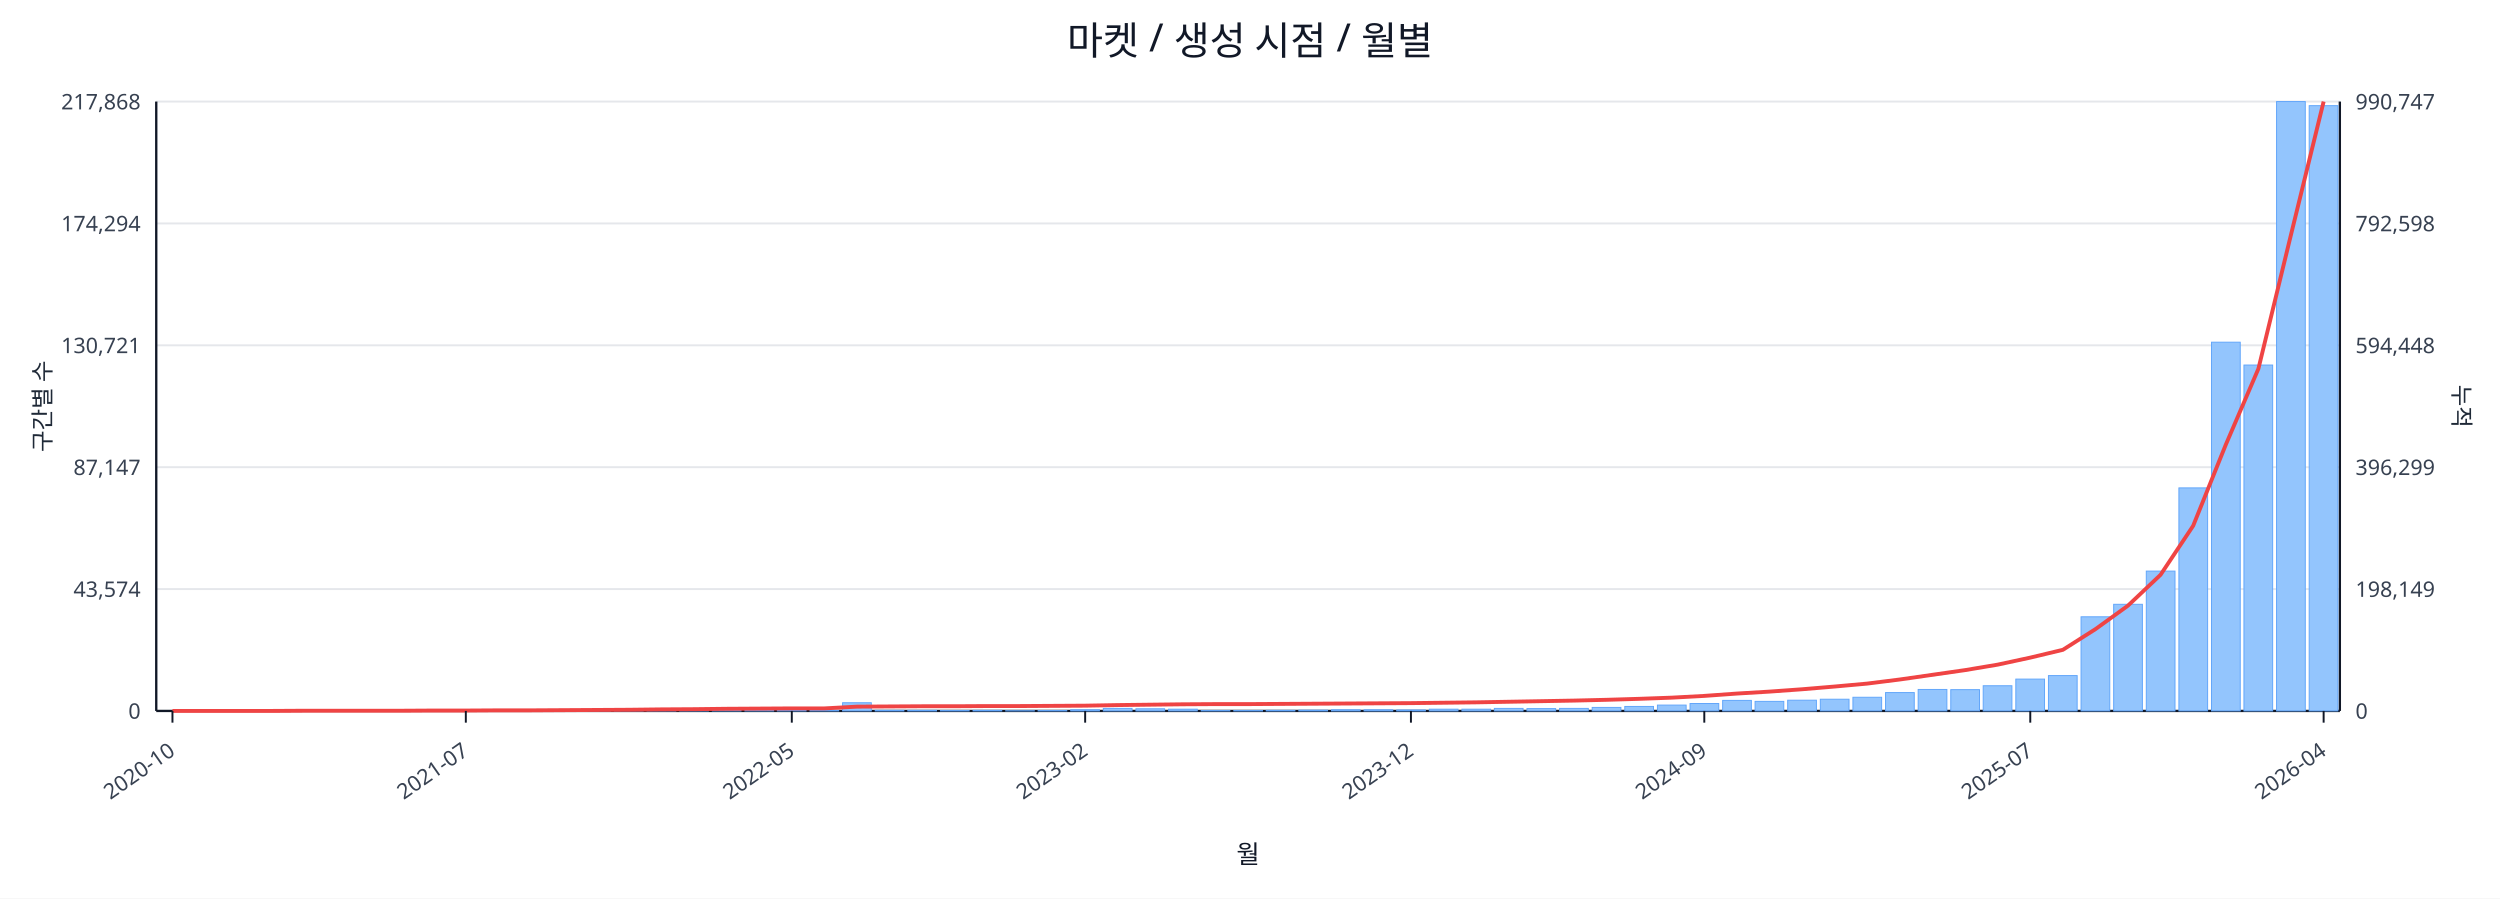
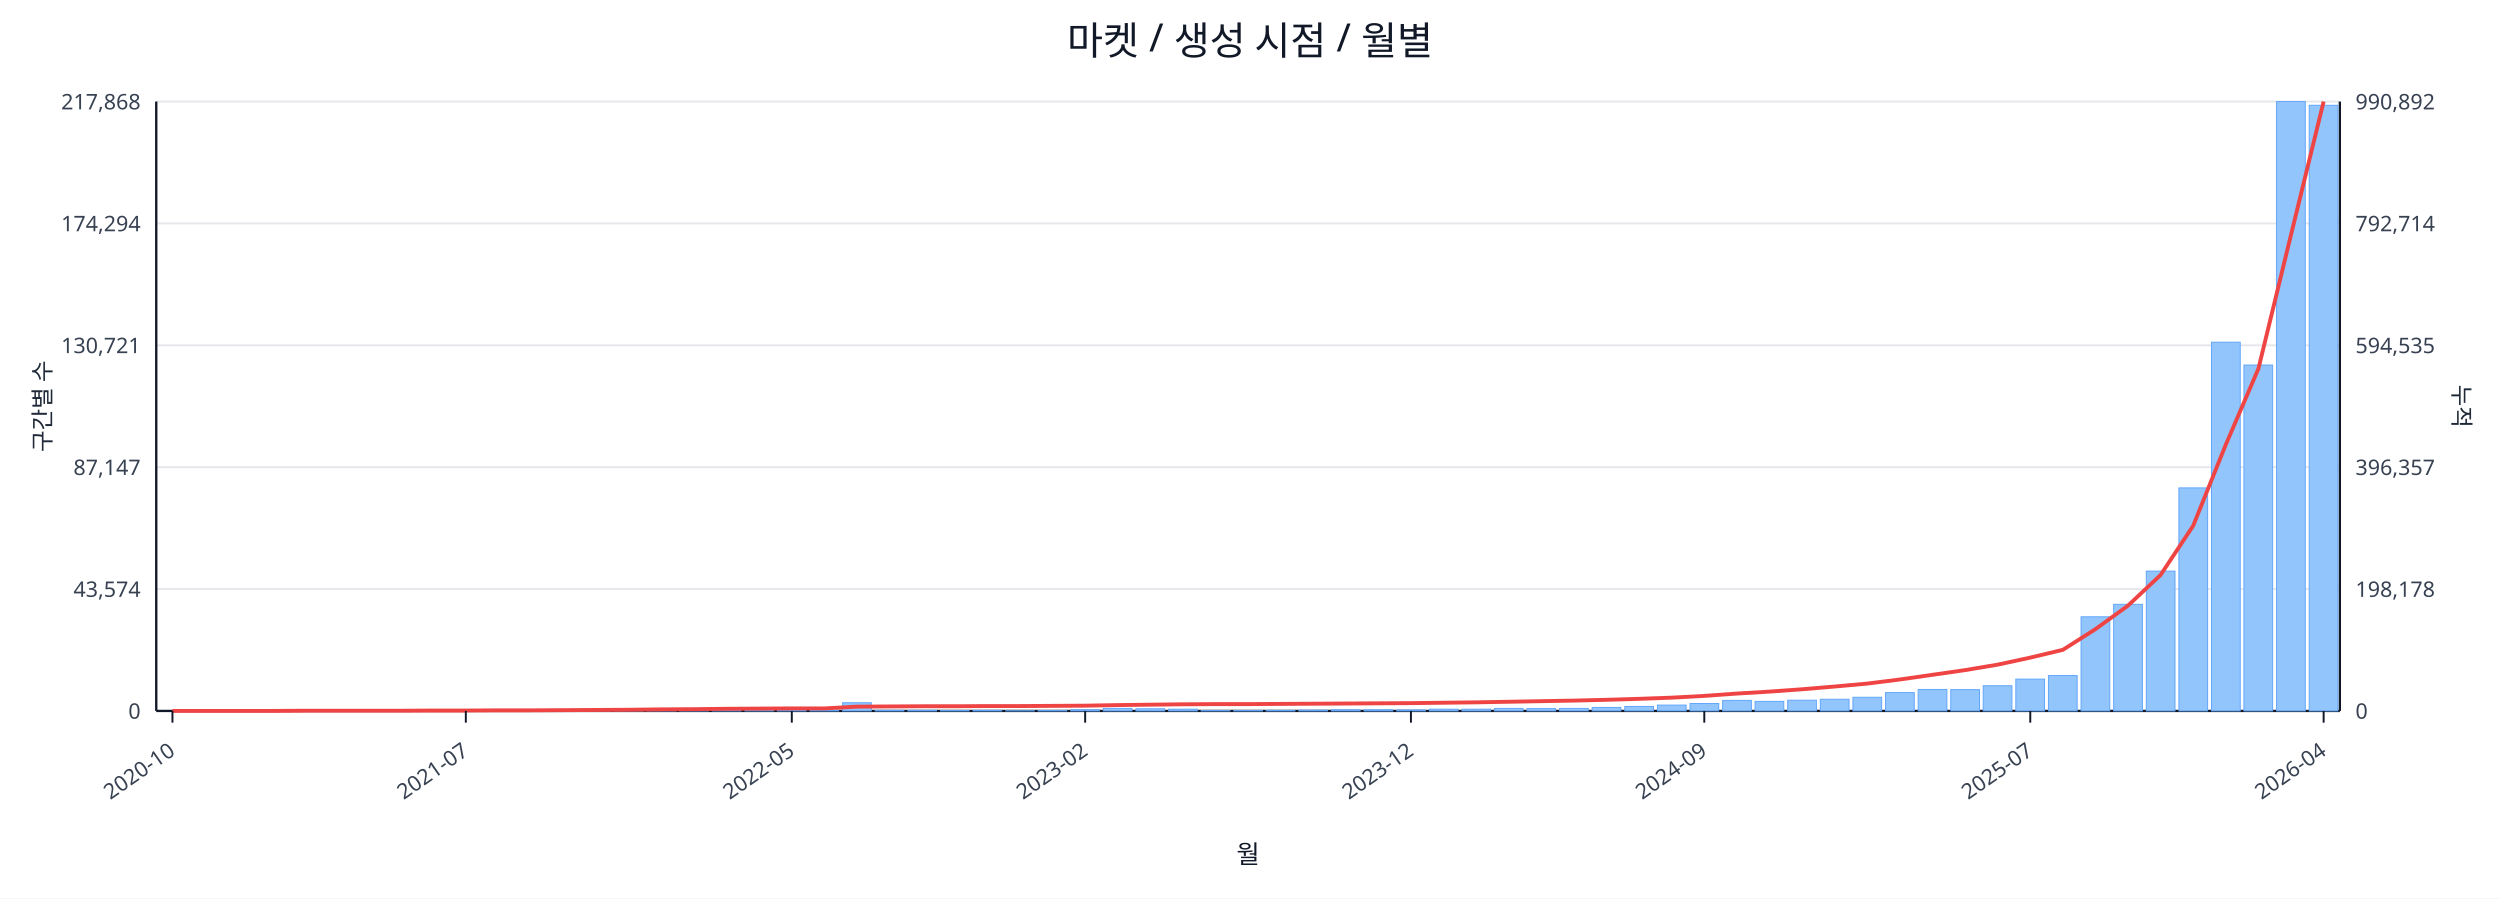
<svg xmlns="http://www.w3.org/2000/svg" width="1280" height="460" viewBox="0 0 1280 460">
  <rect x="0" y="0" width="100%" height="100%" fill="#ffffff" />
  <text x="640.0" y="28" font-size="20" text-anchor="middle" font-family="sans-serif" fill="#111827">마켓 / 생성 시점 / 월별</text>
  <line x1="80.0" y1="52.0" x2="1198.0" y2="52.0" stroke="#e5e7eb" stroke-width="1" />
  <text x="72.0" y="56.0" font-size="11" text-anchor="end" font-family="sans-serif" fill="#374151">217,868</text>
-   <text x="1206.0" y="56.0" font-size="11" text-anchor="start" font-family="sans-serif" fill="#374151">990,747</text>
+   <text x="1206.0" y="56.0" font-size="11" text-anchor="start" font-family="sans-serif" fill="#374151">990,892</text>
  <line x1="80.0" y1="114.4" x2="1198.0" y2="114.4" stroke="#e5e7eb" stroke-width="1" />
  <text x="72.0" y="118.4" font-size="11" text-anchor="end" font-family="sans-serif" fill="#374151">174,294</text>
-   <text x="1206.0" y="118.4" font-size="11" text-anchor="start" font-family="sans-serif" fill="#374151">792,598</text>
+   <text x="1206.0" y="118.4" font-size="11" text-anchor="start" font-family="sans-serif" fill="#374151">792,714</text>
  <line x1="80.0" y1="176.8" x2="1198.0" y2="176.8" stroke="#e5e7eb" stroke-width="1" />
  <text x="72.0" y="180.8" font-size="11" text-anchor="end" font-family="sans-serif" fill="#374151">130,721</text>
-   <text x="1206.0" y="180.8" font-size="11" text-anchor="start" font-family="sans-serif" fill="#374151">594,448</text>
+   <text x="1206.0" y="180.8" font-size="11" text-anchor="start" font-family="sans-serif" fill="#374151">594,535</text>
  <line x1="80.0" y1="239.2" x2="1198.0" y2="239.2" stroke="#e5e7eb" stroke-width="1" />
  <text x="72.0" y="243.2" font-size="11" text-anchor="end" font-family="sans-serif" fill="#374151">87,147</text>
-   <text x="1206.0" y="243.2" font-size="11" text-anchor="start" font-family="sans-serif" fill="#374151">396,299</text>
+   <text x="1206.0" y="243.2" font-size="11" text-anchor="start" font-family="sans-serif" fill="#374151">396,357</text>
  <line x1="80.0" y1="301.6" x2="1198.0" y2="301.6" stroke="#e5e7eb" stroke-width="1" />
  <text x="72.0" y="305.6" font-size="11" text-anchor="end" font-family="sans-serif" fill="#374151">43,574</text>
-   <text x="1206.0" y="305.6" font-size="11" text-anchor="start" font-family="sans-serif" fill="#374151">198,149</text>
+   <text x="1206.0" y="305.6" font-size="11" text-anchor="start" font-family="sans-serif" fill="#374151">198,178</text>
  <line x1="80.0" y1="364.0" x2="1198.0" y2="364.0" stroke="#e5e7eb" stroke-width="1" />
  <text x="72.0" y="368.0" font-size="11" text-anchor="end" font-family="sans-serif" fill="#374151">0</text>
  <text x="1206.0" y="368.0" font-size="11" text-anchor="start" font-family="sans-serif" fill="#374151">0</text>
  <line x1="80.0" y1="364.0" x2="1198.0" y2="364.0" stroke="#111827" stroke-width="1.2" />
  <line x1="80.0" y1="52.0" x2="80.0" y2="364.0" stroke="#111827" stroke-width="1.2" />
  <line x1="1198.0" y1="52.0" x2="1198.0" y2="364.0" stroke="#111827" stroke-width="1.2" />
  <rect x="81.0" y="364.0" width="14.7" height="0.0" fill="#93c5fd" stroke="#60a5fa" stroke-width="0.5" />
  <rect x="97.7" y="364.0" width="14.7" height="0.0" fill="#93c5fd" stroke="#60a5fa" stroke-width="0.5" />
  <rect x="114.4" y="364.0" width="14.7" height="0.0" fill="#93c5fd" stroke="#60a5fa" stroke-width="0.5" />
  <rect x="131.1" y="363.9" width="14.7" height="0.1" fill="#93c5fd" stroke="#60a5fa" stroke-width="0.5" />
  <rect x="147.7" y="363.9" width="14.7" height="0.1" fill="#93c5fd" stroke="#60a5fa" stroke-width="0.5" />
  <rect x="164.4" y="363.9" width="14.7" height="0.1" fill="#93c5fd" stroke="#60a5fa" stroke-width="0.5" />
  <rect x="181.1" y="363.9" width="14.7" height="0.1" fill="#93c5fd" stroke="#60a5fa" stroke-width="0.5" />
  <rect x="197.8" y="363.8" width="14.7" height="0.2" fill="#93c5fd" stroke="#60a5fa" stroke-width="0.5" />
  <rect x="214.5" y="363.7" width="14.7" height="0.3" fill="#93c5fd" stroke="#60a5fa" stroke-width="0.5" />
  <rect x="231.2" y="363.8" width="14.7" height="0.2" fill="#93c5fd" stroke="#60a5fa" stroke-width="0.5" />
  <rect x="247.9" y="363.8" width="14.7" height="0.2" fill="#93c5fd" stroke="#60a5fa" stroke-width="0.5" />
  <rect x="264.6" y="363.9" width="14.7" height="0.1" fill="#93c5fd" stroke="#60a5fa" stroke-width="0.5" />
  <rect x="281.2" y="363.7" width="14.7" height="0.3" fill="#93c5fd" stroke="#60a5fa" stroke-width="0.5" />
  <rect x="297.9" y="363.4" width="14.7" height="0.6" fill="#93c5fd" stroke="#60a5fa" stroke-width="0.5" />
  <rect x="314.6" y="363.5" width="14.7" height="0.5" fill="#93c5fd" stroke="#60a5fa" stroke-width="0.5" />
  <rect x="331.3" y="363.1" width="14.7" height="0.9" fill="#93c5fd" stroke="#60a5fa" stroke-width="0.5" />
  <rect x="348.0" y="363.5" width="14.7" height="0.5" fill="#93c5fd" stroke="#60a5fa" stroke-width="0.5" />
  <rect x="364.7" y="363.3" width="14.7" height="0.7" fill="#93c5fd" stroke="#60a5fa" stroke-width="0.5" />
  <rect x="381.4" y="363.4" width="14.7" height="0.6" fill="#93c5fd" stroke="#60a5fa" stroke-width="0.5" />
  <rect x="398.0" y="363.6" width="14.7" height="0.4" fill="#93c5fd" stroke="#60a5fa" stroke-width="0.5" />
  <rect x="414.7" y="363.8" width="14.7" height="0.2" fill="#93c5fd" stroke="#60a5fa" stroke-width="0.5" />
  <rect x="431.4" y="359.8" width="14.7" height="4.2" fill="#93c5fd" stroke="#60a5fa" stroke-width="0.5" />
  <rect x="448.1" y="363.7" width="14.7" height="0.3" fill="#93c5fd" stroke="#60a5fa" stroke-width="0.5" />
  <rect x="464.8" y="363.7" width="14.7" height="0.3" fill="#93c5fd" stroke="#60a5fa" stroke-width="0.5" />
  <rect x="481.5" y="363.8" width="14.7" height="0.2" fill="#93c5fd" stroke="#60a5fa" stroke-width="0.5" />
  <rect x="498.2" y="363.7" width="14.7" height="0.3" fill="#93c5fd" stroke="#60a5fa" stroke-width="0.5" />
  <rect x="514.9" y="363.9" width="14.7" height="0.1" fill="#93c5fd" stroke="#60a5fa" stroke-width="0.5" />
  <rect x="531.5" y="363.8" width="14.7" height="0.2" fill="#93c5fd" stroke="#60a5fa" stroke-width="0.5" />
  <rect x="548.2" y="363.4" width="14.7" height="0.6" fill="#93c5fd" stroke="#60a5fa" stroke-width="0.5" />
  <rect x="564.9" y="362.7" width="14.7" height="1.3" fill="#93c5fd" stroke="#60a5fa" stroke-width="0.5" />
  <rect x="581.6" y="362.9" width="14.7" height="1.1" fill="#93c5fd" stroke="#60a5fa" stroke-width="0.5" />
  <rect x="598.3" y="363.1" width="14.7" height="0.9" fill="#93c5fd" stroke="#60a5fa" stroke-width="0.5" />
  <rect x="615.0" y="363.8" width="14.7" height="0.2" fill="#93c5fd" stroke="#60a5fa" stroke-width="0.5" />
  <rect x="631.7" y="363.8" width="14.7" height="0.2" fill="#93c5fd" stroke="#60a5fa" stroke-width="0.5" />
  <rect x="648.3" y="363.7" width="14.7" height="0.3" fill="#93c5fd" stroke="#60a5fa" stroke-width="0.5" />
  <rect x="665.0" y="363.6" width="14.7" height="0.4" fill="#93c5fd" stroke="#60a5fa" stroke-width="0.5" />
  <rect x="681.7" y="363.4" width="14.7" height="0.6" fill="#93c5fd" stroke="#60a5fa" stroke-width="0.5" />
  <rect x="698.4" y="363.4" width="14.7" height="0.6" fill="#93c5fd" stroke="#60a5fa" stroke-width="0.5" />
  <rect x="715.1" y="363.5" width="14.7" height="0.5" fill="#93c5fd" stroke="#60a5fa" stroke-width="0.5" />
  <rect x="731.8" y="363.1" width="14.7" height="0.9" fill="#93c5fd" stroke="#60a5fa" stroke-width="0.5" />
  <rect x="748.5" y="363.1" width="14.7" height="0.9" fill="#93c5fd" stroke="#60a5fa" stroke-width="0.5" />
  <rect x="765.1" y="362.7" width="14.7" height="1.3" fill="#93c5fd" stroke="#60a5fa" stroke-width="0.5" />
  <rect x="781.8" y="362.8" width="14.7" height="1.2" fill="#93c5fd" stroke="#60a5fa" stroke-width="0.5" />
  <rect x="798.5" y="362.7" width="14.7" height="1.3" fill="#93c5fd" stroke="#60a5fa" stroke-width="0.5" />
  <rect x="815.2" y="362.2" width="14.7" height="1.8" fill="#93c5fd" stroke="#60a5fa" stroke-width="0.5" />
  <rect x="831.9" y="361.7" width="14.7" height="2.3" fill="#93c5fd" stroke="#60a5fa" stroke-width="0.5" />
  <rect x="848.6" y="361.0" width="14.7" height="3.0" fill="#93c5fd" stroke="#60a5fa" stroke-width="0.5" />
  <rect x="865.3" y="360.2" width="14.7" height="3.8" fill="#93c5fd" stroke="#60a5fa" stroke-width="0.5" />
  <rect x="882.0" y="358.6" width="14.7" height="5.4" fill="#93c5fd" stroke="#60a5fa" stroke-width="0.5" />
  <rect x="898.6" y="359.1" width="14.7" height="4.9" fill="#93c5fd" stroke="#60a5fa" stroke-width="0.5" />
  <rect x="915.3" y="358.5" width="14.7" height="5.5" fill="#93c5fd" stroke="#60a5fa" stroke-width="0.5" />
  <rect x="932.0" y="358.0" width="14.7" height="6.0" fill="#93c5fd" stroke="#60a5fa" stroke-width="0.5" />
  <rect x="948.7" y="357.0" width="14.7" height="7.0" fill="#93c5fd" stroke="#60a5fa" stroke-width="0.5" />
  <rect x="965.4" y="354.6" width="14.7" height="9.4" fill="#93c5fd" stroke="#60a5fa" stroke-width="0.5" />
  <rect x="982.1" y="353.0" width="14.7" height="11.0" fill="#93c5fd" stroke="#60a5fa" stroke-width="0.5" />
  <rect x="998.8" y="353.1" width="14.7" height="10.9" fill="#93c5fd" stroke="#60a5fa" stroke-width="0.5" />
  <rect x="1015.4" y="351.1" width="14.7" height="12.9" fill="#93c5fd" stroke="#60a5fa" stroke-width="0.5" />
  <rect x="1032.1" y="347.7" width="14.7" height="16.3" fill="#93c5fd" stroke="#60a5fa" stroke-width="0.5" />
  <rect x="1048.8" y="345.9" width="14.7" height="18.1" fill="#93c5fd" stroke="#60a5fa" stroke-width="0.5" />
  <rect x="1065.5" y="315.8" width="14.7" height="48.2" fill="#93c5fd" stroke="#60a5fa" stroke-width="0.5" />
  <rect x="1082.2" y="309.4" width="14.7" height="54.6" fill="#93c5fd" stroke="#60a5fa" stroke-width="0.5" />
  <rect x="1098.9" y="292.4" width="14.7" height="71.6" fill="#93c5fd" stroke="#60a5fa" stroke-width="0.5" />
  <rect x="1115.6" y="249.8" width="14.7" height="114.2" fill="#93c5fd" stroke="#60a5fa" stroke-width="0.5" />
  <rect x="1132.3" y="175.2" width="14.7" height="188.8" fill="#93c5fd" stroke="#60a5fa" stroke-width="0.5" />
  <rect x="1148.9" y="186.9" width="14.7" height="177.1" fill="#93c5fd" stroke="#60a5fa" stroke-width="0.5" />
  <rect x="1165.6" y="52.0" width="14.7" height="312.0" fill="#93c5fd" stroke="#60a5fa" stroke-width="0.5" />
-   <rect x="1182.3" y="54.1" width="14.7" height="309.9" fill="#93c5fd" stroke="#60a5fa" stroke-width="0.5" />
-   <polyline fill="none" stroke="#ef4444" stroke-width="2" points="88.3,364.0 105.0,364.0 121.7,364.0 138.4,364.0 155.1,363.9 171.8,363.9 188.5,363.9 205.1,363.9 221.8,363.8 238.5,363.8 255.2,363.7 271.9,363.7 288.6,363.6 305.3,363.5 322.0,363.4 338.6,363.2 355.3,363.1 372.0,362.9 388.7,362.8 405.4,362.7 422.1,362.7 438.8,361.8 455.4,361.7 472.1,361.6 488.8,361.6 505.5,361.5 522.2,361.5 538.9,361.4 555.6,361.3 572.3,361.0 588.9,360.8 605.6,360.6 622.3,360.5 639.0,360.5 655.7,360.4 672.4,360.3 689.1,360.2 705.7,360.1 722.4,360.0 739.1,359.8 755.8,359.6 772.5,359.3 789.2,359.0 805.9,358.7 822.6,358.3 839.2,357.8 855.9,357.2 872.6,356.3 889.3,355.1 906.0,354.1 922.7,352.9 939.4,351.5 956.0,350.0 972.7,347.9 989.4,345.5 1006.1,343.1 1022.8,340.3 1039.5,336.7 1056.2,332.7 1072.9,322.1 1089.5,310.1 1106.2,294.3 1122.9,269.2 1139.6,227.7 1156.3,188.8 1173.0,120.1 1189.7,52.0" />
+   <rect x="1182.3" y="53.9" width="14.7" height="310.1" fill="#93c5fd" stroke="#60a5fa" stroke-width="0.5" />
+   <polyline fill="none" stroke="#ef4444" stroke-width="2" points="88.3,364.0 105.0,364.0 121.7,364.0 138.4,364.0 155.1,363.9 171.8,363.9 188.5,363.9 205.1,363.9 221.8,363.8 238.5,363.8 255.2,363.7 271.9,363.7 288.6,363.6 305.3,363.5 322.0,363.4 338.6,363.2 355.3,363.1 372.0,362.9 388.7,362.8 405.4,362.7 422.1,362.7 438.8,361.8 455.4,361.7 472.1,361.6 488.8,361.6 505.5,361.5 522.2,361.5 538.9,361.4 555.6,361.3 572.3,361.0 588.9,360.8 605.6,360.6 622.3,360.5 639.0,360.5 655.7,360.4 672.4,360.3 689.1,360.2 705.7,360.1 722.4,360.0 739.1,359.8 755.8,359.6 772.5,359.3 789.2,359.0 805.9,358.7 822.6,358.3 839.2,357.8 855.9,357.2 872.6,356.3 889.3,355.1 906.0,354.1 922.7,352.9 939.4,351.5 956.0,350.0 972.7,347.9 989.4,345.5 1006.1,343.1 1022.8,340.3 1039.5,336.7 1056.2,332.7 1072.9,322.1 1089.5,310.1 1106.2,294.4 1122.9,269.2 1139.6,227.7 1156.3,188.8 1173.0,120.2 1189.7,52.0" />
  <line x1="88.3" y1="364.0" x2="88.3" y2="370.0" stroke="#111827" stroke-width="1" />
  <text x="90.3" y="386.0" font-size="11" text-anchor="end" transform="rotate(-35 90.3 386.0)" font-family="sans-serif" fill="#374151">2020-10</text>
  <line x1="238.5" y1="364.0" x2="238.5" y2="370.0" stroke="#111827" stroke-width="1" />
  <text x="240.5" y="386.0" font-size="11" text-anchor="end" transform="rotate(-35 240.5 386.0)" font-family="sans-serif" fill="#374151">2021-07</text>
  <line x1="405.4" y1="364.0" x2="405.4" y2="370.0" stroke="#111827" stroke-width="1" />
  <text x="407.4" y="386.0" font-size="11" text-anchor="end" transform="rotate(-35 407.4 386.0)" font-family="sans-serif" fill="#374151">2022-05</text>
  <line x1="555.6" y1="364.0" x2="555.6" y2="370.0" stroke="#111827" stroke-width="1" />
  <text x="557.6" y="386.0" font-size="11" text-anchor="end" transform="rotate(-35 557.6 386.0)" font-family="sans-serif" fill="#374151">2023-02</text>
  <line x1="722.4" y1="364.0" x2="722.4" y2="370.0" stroke="#111827" stroke-width="1" />
  <text x="724.4" y="386.0" font-size="11" text-anchor="end" transform="rotate(-35 724.4 386.0)" font-family="sans-serif" fill="#374151">2023-12</text>
  <line x1="872.6" y1="364.0" x2="872.6" y2="370.0" stroke="#111827" stroke-width="1" />
  <text x="874.6" y="386.0" font-size="11" text-anchor="end" transform="rotate(-35 874.6 386.0)" font-family="sans-serif" fill="#374151">2024-09</text>
  <line x1="1039.5" y1="364.0" x2="1039.5" y2="370.0" stroke="#111827" stroke-width="1" />
  <text x="1041.5" y="386.0" font-size="11" text-anchor="end" transform="rotate(-35 1041.5 386.0)" font-family="sans-serif" fill="#374151">2025-07</text>
  <line x1="1189.7" y1="364.0" x2="1189.7" y2="370.0" stroke="#111827" stroke-width="1" />
  <text x="1191.7" y="386.0" font-size="11" text-anchor="end" transform="rotate(-35 1191.7 386.0)" font-family="sans-serif" fill="#374151">2026-04</text>
  <text x="26" y="208.0" font-size="12" transform="rotate(-90 26 208.0)" text-anchor="middle" font-family="sans-serif" fill="#1f2937">구간별 수</text>
  <text x="1256.0" y="208.0" font-size="12" transform="rotate(90 1256.0 208.0)" text-anchor="middle" font-family="sans-serif" fill="#1f2937">누적</text>
  <text x="639.0" y="442.0" font-size="13" text-anchor="middle" font-family="sans-serif" fill="#111827">월</text>
</svg>
